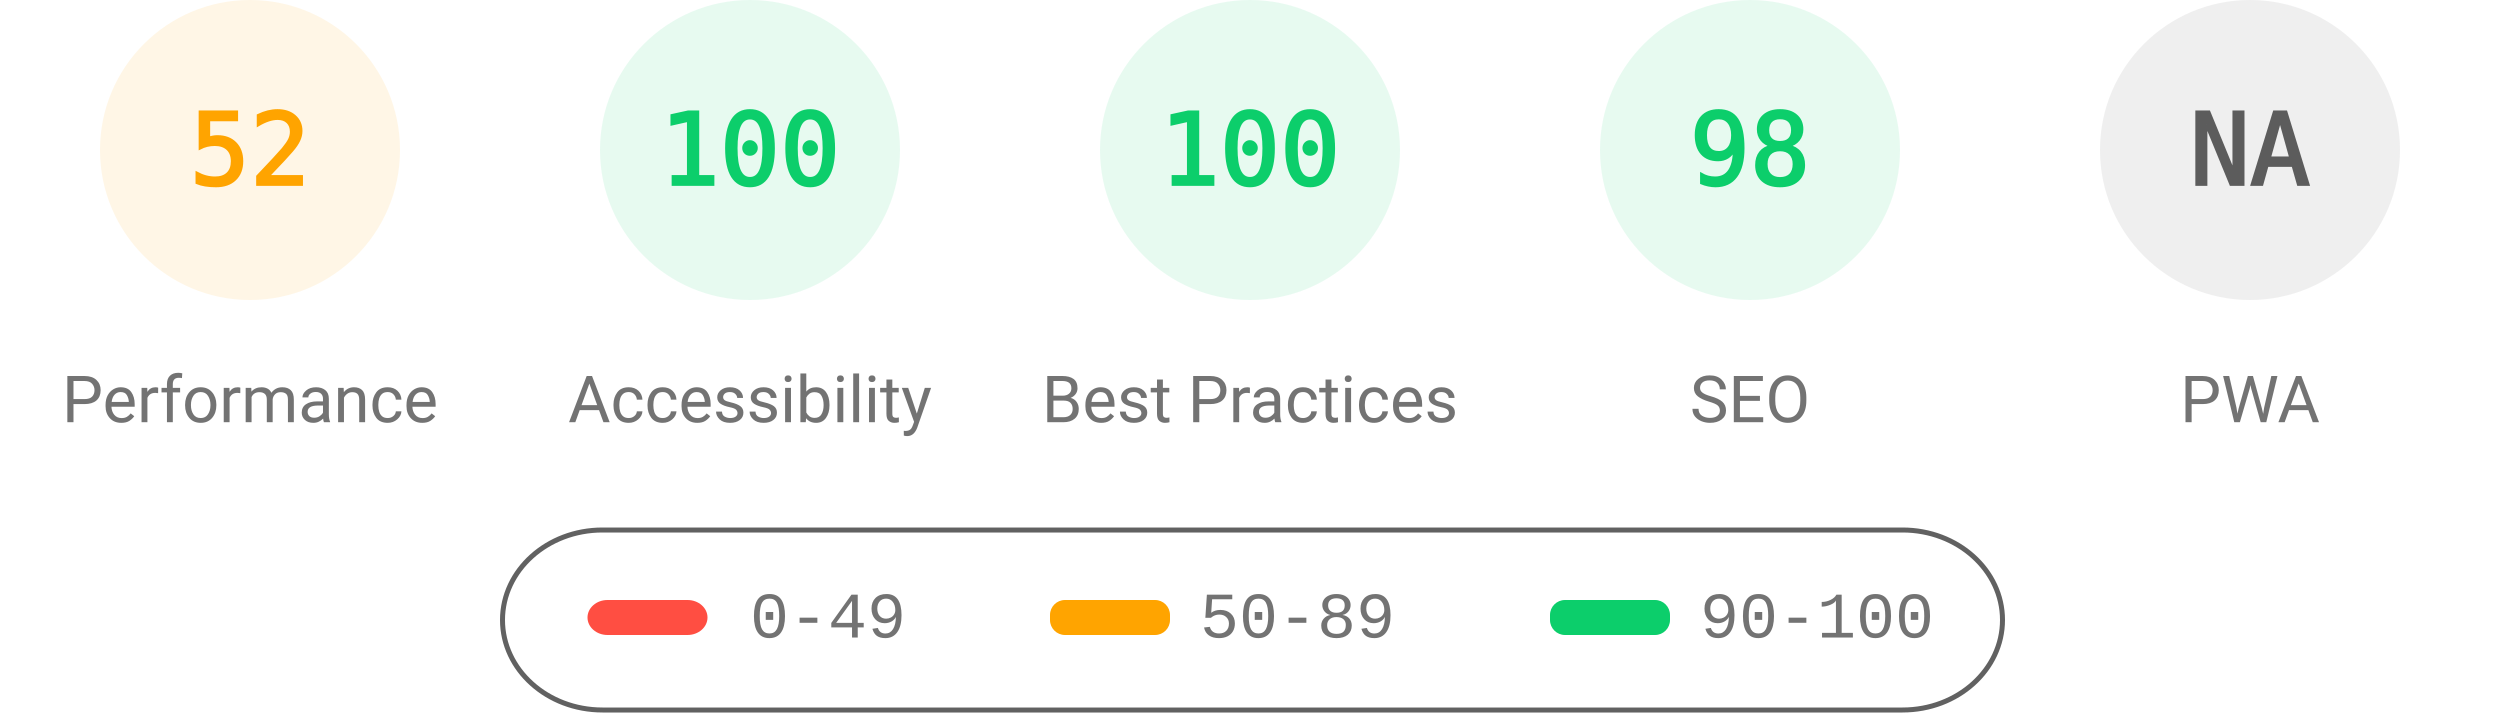
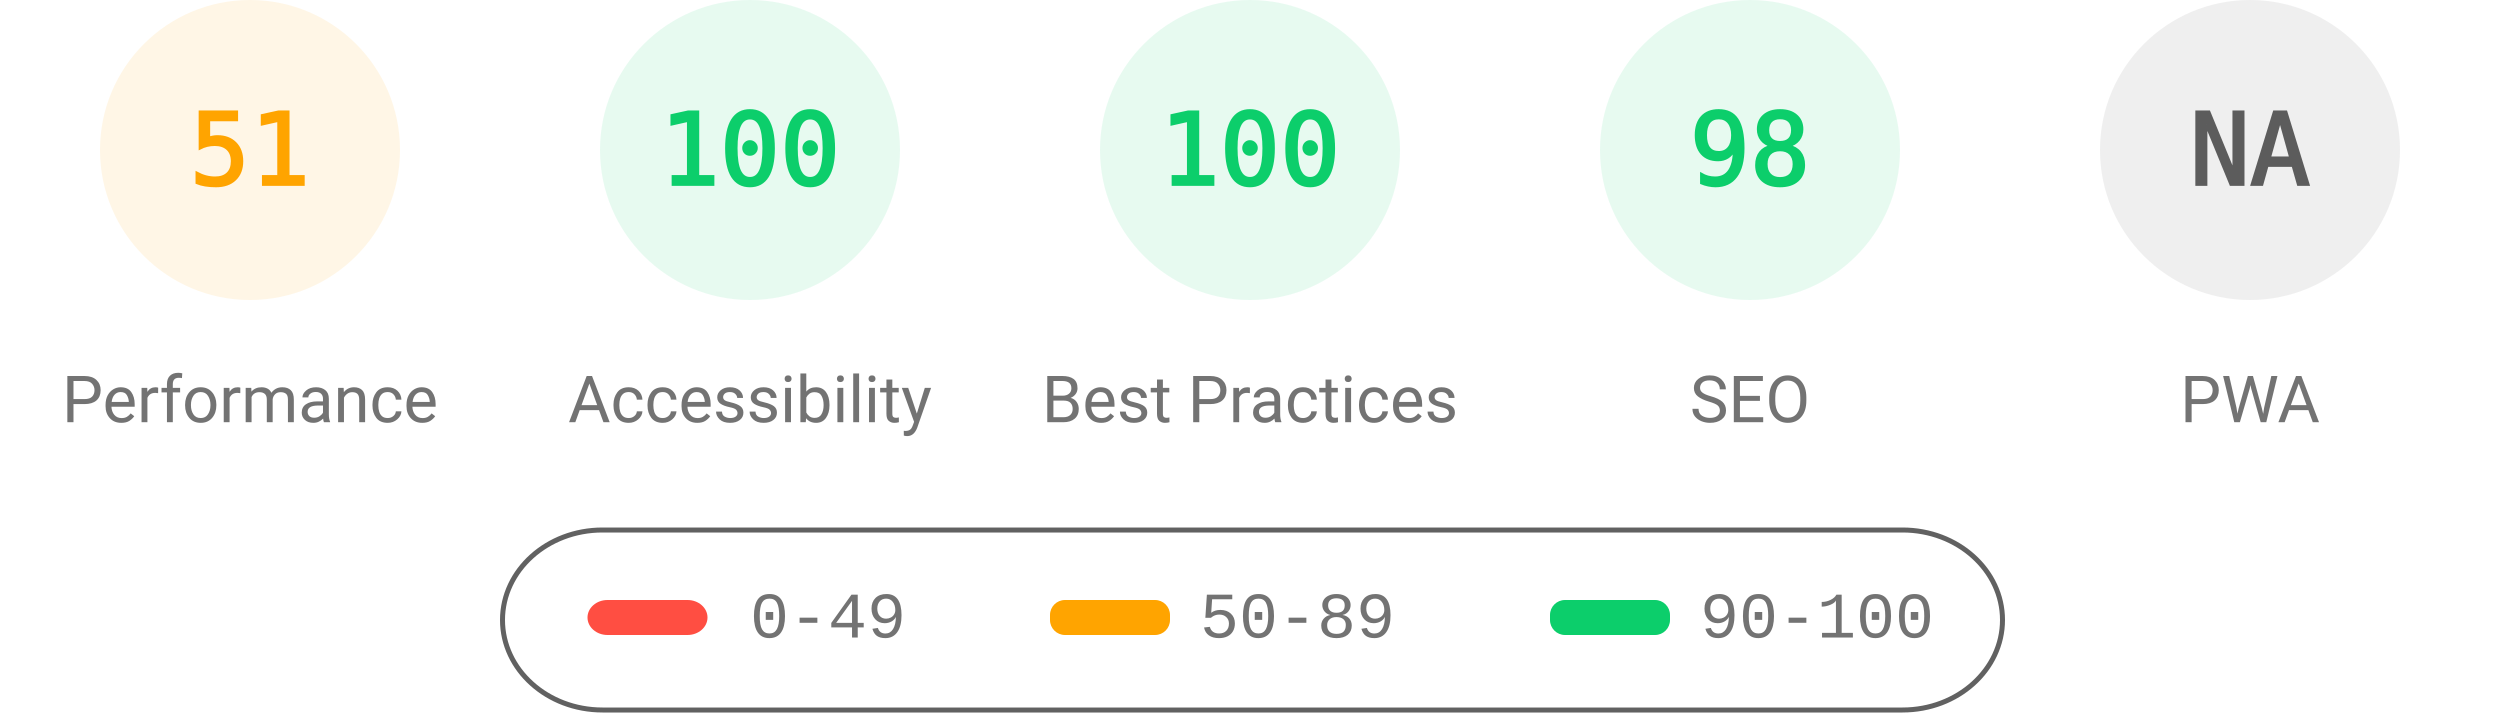
<svg xmlns="http://www.w3.org/2000/svg" fill="none" width="1000" height="285">
  <style>.gauge-base{opacity:.1}.gauge-arc{fill:none;animation-delay:250ms;stroke-linecap:round;transform:rotate(-90deg);transform-origin:100px 60px;animation:load-gauge 1s ease forwards}.guage-text{font-size:40px;font-family:monospace;text-align:center}.guage-red{color:#ff4e42;fill:#ff4e42;stroke:#ff4e42}.guage-orange{color:#ffa400;fill:#ffa400;stroke:#ffa400}.guage-green{color:#0cce6b;fill:#0cce6b;stroke:#0cce6b}.guage-undefined{color:#5c5c5c;fill:#5c5c5c;stroke:#5c5c5c}.guage-title{color:#737373;fill:#737373;stroke:none;font-size:26px;line-height:26px;font-family:Roboto,Halvetica,Arial,sans-serif}@keyframes load-gauge{from{stroke-dasharray:0 352.858}}</style>
  <svg class="guage-div guage-perf guage-orange" viewBox="0 0 200 200" width="200" height="200">
    <circle class="gauge-base" r="56" cx="100" cy="60" stroke-width="8" />
-     <circle class="gauge-arc guage-arc-1" r="56" cx="100" cy="60" stroke-width="8" style="stroke-dasharray:182.966,351.858" />
-     <text class="guage-text" x="100" y="60" alignment-baseline="central" dominant-baseline="central" text-anchor="middle">52</text>
+     <circle class="gauge-arc guage-arc-1" r="56" cx="100" cy="60" stroke-width="8" style="stroke-dasharray:179.448,351.858" />
+     <text class="guage-text" x="100" y="60" alignment-baseline="central" dominant-baseline="central" text-anchor="middle">51</text>
    <text class="guage-title" x="100" y="160" alignment-baseline="central" dominant-baseline="central" text-anchor="middle">Performance</text>
  </svg>
  <svg class="guage-div guage-acc guage-green" viewBox="0 0 200 200" width="200" height="200" x="200">
    <circle class="gauge-base" r="56" cx="100" cy="60" stroke-width="8" />
    <circle class="gauge-arc guage-arc-2" r="56" cx="100" cy="60" stroke-width="8" style="stroke-dasharray:351.858,351.858" />
    <text class="guage-text" x="100" y="60" alignment-baseline="central" dominant-baseline="central" text-anchor="middle">100</text>
    <text class="guage-title" x="100" y="160" alignment-baseline="central" dominant-baseline="central" text-anchor="middle">Accessibility</text>
  </svg>
  <svg class="guage-div guage-best guage-green" viewBox="0 0 200 200" width="200" height="200" x="400">
    <circle class="gauge-base" r="56" cx="100" cy="60" stroke-width="8" />
    <circle class="gauge-arc guage-arc-3" r="56" cx="100" cy="60" stroke-width="8" style="stroke-dasharray:351.858,351.858" />
    <text class="guage-text" x="100" y="60" alignment-baseline="central" dominant-baseline="central" text-anchor="middle">100</text>
    <text class="guage-title" x="100" y="160" alignment-baseline="central" dominant-baseline="central" text-anchor="middle">Best Practices</text>
  </svg>
  <svg class="guage-div guage-seo guage-green" viewBox="0 0 200 200" width="200" height="200" x="600">
    <circle class="gauge-base" r="56" cx="100" cy="60" stroke-width="8" />
    <circle class="gauge-arc guage-arc-4" r="56" cx="100" cy="60" stroke-width="8" style="stroke-dasharray:344.821,351.858" />
    <text class="guage-text" x="100" y="60" alignment-baseline="central" dominant-baseline="central" text-anchor="middle">98</text>
    <text class="guage-title" x="100" y="160" alignment-baseline="central" dominant-baseline="central" text-anchor="middle">SEO</text>
  </svg>
  <svg class="guage-div guage-pwa guage-undefined" viewBox="0 0 200 200" width="200" height="200" x="800">
    <circle class="gauge-base" r="56" cx="100" cy="60" stroke-width="8" />
    <circle class="gauge-arc guage-arc-4" r="56" cx="100" cy="60" stroke-width="8" style="stroke-dasharray:351.858,351.858" />
    <text class="guage-text" x="100" y="60" alignment-baseline="central" dominant-baseline="central" text-anchor="middle">NA</text>
    <text class="guage-title" x="100" y="160" alignment-baseline="central" dominant-baseline="central" text-anchor="middle">PWA</text>
  </svg>
  <svg width="604" height="76" x="200" y="210">
    <path fill="none" id="canvas_background" d="M-1-1h604v80H-1z" />
    <rect fill-opacity="0" stroke="#616161" stroke-width="2" rx="40" id="svg_2" height="72" width="600" y="2" x="1" fill="#000" />
    <rect stroke="#000" rx="8" id="svg_3" height="14" width="48" y="30" x="35" stroke-opacity="null" stroke-width="0" fill="#ff4e42" />
    <rect stroke="#000" rx="6" id="svg_4" height="14" width="48" y="30" x="220" stroke-opacity="null" stroke-width="0" fill="#ffa400" />
    <rect stroke="#000" rx="6" id="svg_5" height="14" width="48" y="30" x="420" stroke-opacity="null" stroke-width="0" fill="#0cce6b" />
    <text xml:space="preserve" text-anchor="start" font-family="'Courier New', Courier, monospace" font-size="26" id="svg_6" y="45" x="100" stroke-opacity="null" stroke-width="0" stroke="#000" fill="#737373">0-49</text>
    <text xml:space="preserve" text-anchor="start" font-family="'Courier New', Courier, monospace" font-size="26" id="svg_7" y="45" x="280" stroke-opacity="null" stroke-width="0" stroke="#000" fill="#737373">50-89</text>
    <text xml:space="preserve" text-anchor="start" font-family="'Courier New', Courier, monospace" font-size="26" id="svg_8" y="45" x="480" stroke-opacity="null" stroke-width="0" stroke="#000" fill="#737373">90-100</text>
  </svg>
</svg>
